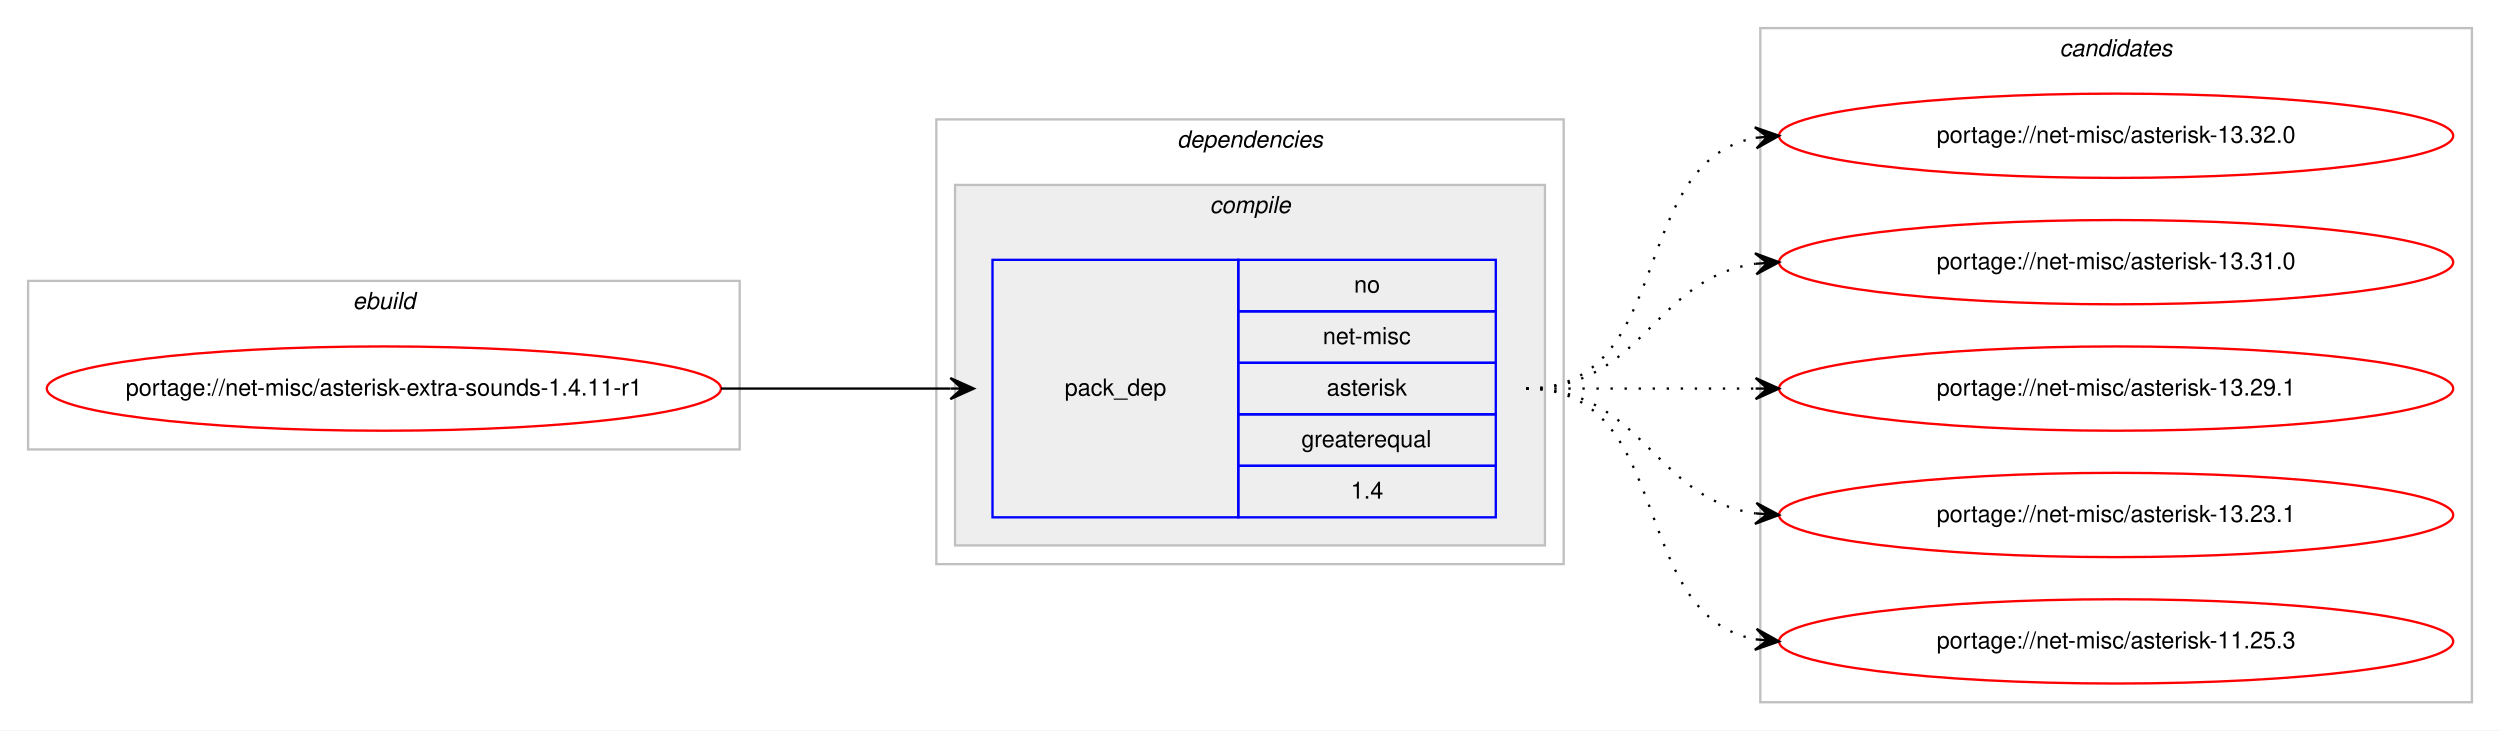
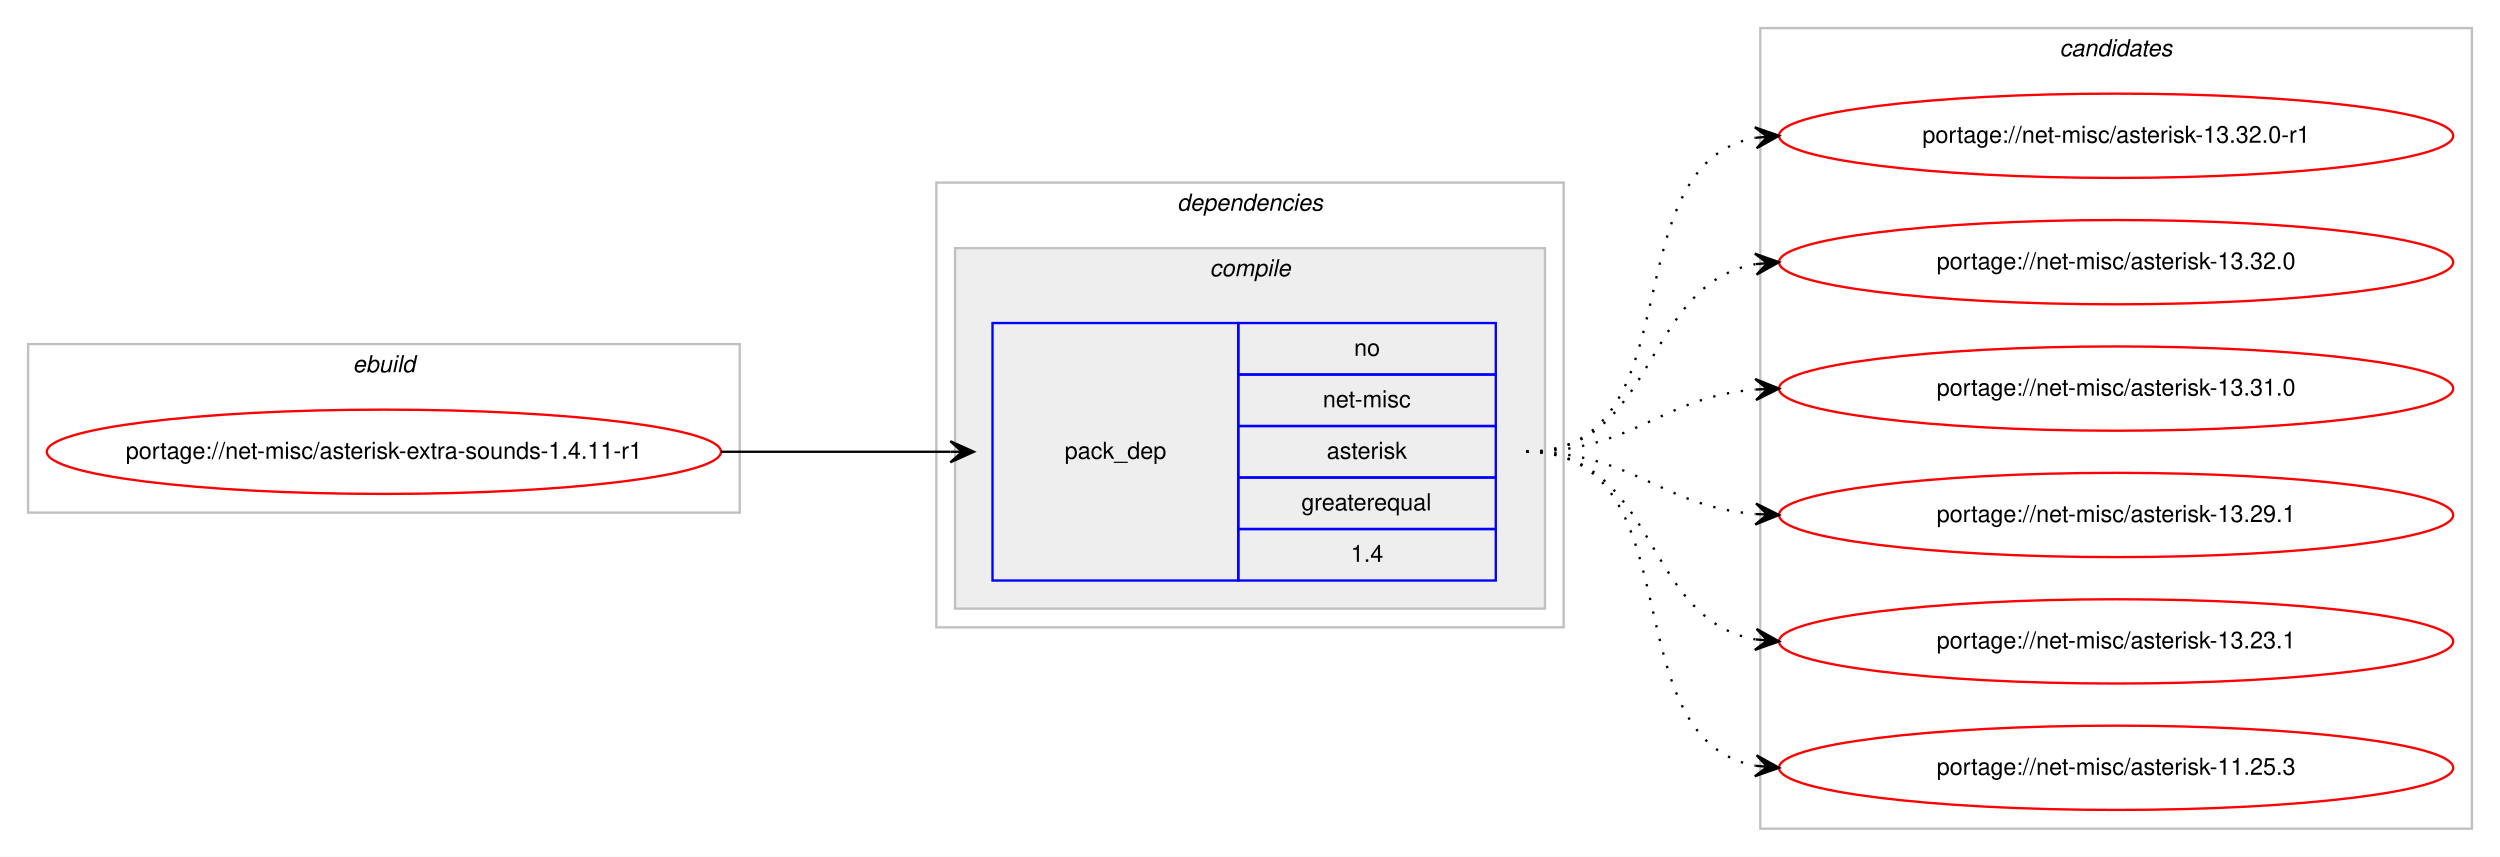
- <svg xmlns="http://www.w3.org/2000/svg" xmlns:xlink="http://www.w3.org/1999/xlink" width="1068pt" height="312pt" viewBox="0.00 0.00 1068.00 312.00">
-   <g id="graph0" class="graph" transform="scale(1 1) rotate(0) translate(4 308)">
-     <polygon fill="#ffffff" stroke="transparent" points="-4,4 -4,-308 1064,-308 1064,4 -4,4" />
+ <svg xmlns="http://www.w3.org/2000/svg" xmlns:xlink="http://www.w3.org/1999/xlink" width="1068pt" height="366pt" viewBox="0.00 0.00 1068.00 366.00">
+   <g id="graph0" class="graph" transform="scale(1 1) rotate(0) translate(4 362)">
+     <polygon fill="#ffffff" stroke="transparent" points="-4,4 -4,-362 1064,-362 1064,4 -4,4" />
    <g id="clust1" class="cluster">
-       <polygon fill="none" stroke="#c0c0c0" points="8,-116 8,-188 312,-188 312,-116 8,-116" />
-       <text text-anchor="start" x="146.663" y="-176" font-family="Helvetica,sans-Serif" font-style="italic" font-size="10.00" fill="#000000">ebuild</text>
+       <polygon fill="none" stroke="#c0c0c0" points="8,-143 8,-215 312,-215 312,-143 8,-143" />
+       <text text-anchor="start" x="146.663" y="-203" font-family="Helvetica,sans-Serif" font-style="italic" font-size="10.00" fill="#000000">ebuild</text>
    </g>
    <g id="clust2" class="cluster">
-       <polygon fill="none" stroke="#c0c0c0" points="396,-67 396,-257 664,-257 664,-67 396,-67" />
-       <text text-anchor="start" x="498.875" y="-245" font-family="Helvetica,sans-Serif" font-style="italic" font-size="10.00" fill="#000000">dependencies</text>
+       <polygon fill="none" stroke="#c0c0c0" points="396,-94 396,-284 664,-284 664,-94 396,-94" />
+       <text text-anchor="start" x="498.875" y="-272" font-family="Helvetica,sans-Serif" font-style="italic" font-size="10.00" fill="#000000">dependencies</text>
    </g>
    <g id="clust3" class="cluster">
-       <polygon fill="#eeeeee" stroke="#c0c0c0" points="404,-75 404,-229 656,-229 656,-75 404,-75" />
-       <text text-anchor="start" x="512.778" y="-217" font-family="Helvetica,sans-Serif" font-style="italic" font-size="10.00" fill="#000000">compile</text>
+       <polygon fill="#eeeeee" stroke="#c0c0c0" points="404,-102 404,-256 656,-256 656,-102 404,-102" />
+       <text text-anchor="start" x="512.778" y="-244" font-family="Helvetica,sans-Serif" font-style="italic" font-size="10.00" fill="#000000">compile</text>
    </g>
    <g id="clust7" class="cluster">
-       <polygon fill="none" stroke="#c0c0c0" points="748,-8 748,-296 1052,-296 1052,-8 748,-8" />
-       <text text-anchor="start" x="875.824" y="-284" font-family="Helvetica,sans-Serif" font-style="italic" font-size="10.00" fill="#000000">candidates</text>
+       <polygon fill="none" stroke="#c0c0c0" points="748,-8 748,-350 1052,-350 1052,-8 748,-8" />
+       <text text-anchor="start" x="875.824" y="-338" font-family="Helvetica,sans-Serif" font-style="italic" font-size="10.00" fill="#000000">candidates</text>
    </g>
    <g id="node1" class="node">
      <g id="a_node1">
        <a xlink:href="../net-misc/asterisk-extra-sounds-1.4.11-r1.svg" xlink:title="portage://net-misc/asterisk-extra-sounds-1.4.11-r1">
-           <ellipse fill="none" stroke="#ff0000" cx="160" cy="-142" rx="144" ry="18" />
-           <text text-anchor="middle" x="160" y="-139" font-family="Helvetica,sans-Serif" font-size="10.00" fill="#000000">portage://net-misc/asterisk-extra-sounds-1.4.11-r1</text>
+           <ellipse fill="none" stroke="#ff0000" cx="160" cy="-169" rx="144" ry="18" />
+           <text text-anchor="middle" x="160" y="-166" font-family="Helvetica,sans-Serif" font-size="10.00" fill="#000000">portage://net-misc/asterisk-extra-sounds-1.4.11-r1</text>
        </a>
      </g>
    </g>
    <g id="node2" class="node">
-       <polygon fill="none" stroke="#0000ff" points="420,-87 420,-197 525,-197 525,-87 420,-87" />
-       <text text-anchor="start" x="450.823" y="-139" font-family="Helvetica,sans-Serif" font-size="10.00" fill="#000000">pack_dep</text>
-       <polygon fill="none" stroke="#0000ff" points="525,-175 525,-197 635,-197 635,-175 525,-175" />
-       <text text-anchor="start" x="574.441" y="-183" font-family="Helvetica,sans-Serif" font-size="10.00" fill="#000000">no</text>
-       <polygon fill="none" stroke="#0000ff" points="525,-153 525,-175 635,-175 635,-153 525,-153" />
-       <text text-anchor="start" x="561.113" y="-161" font-family="Helvetica,sans-Serif" font-size="10.00" fill="#000000">net-misc</text>
-       <polygon fill="none" stroke="#0000ff" points="525,-131 525,-153 635,-153 635,-131 525,-131" />
-       <text text-anchor="start" x="562.778" y="-139" font-family="Helvetica,sans-Serif" font-size="10.00" fill="#000000">asterisk</text>
-       <polygon fill="none" stroke="#0000ff" points="525,-109 525,-131 635,-131 635,-109 525,-109" />
-       <text text-anchor="start" x="551.936" y="-117" font-family="Helvetica,sans-Serif" font-size="10.00" fill="#000000">greaterequal</text>
-       <polygon fill="none" stroke="#0000ff" points="525,-87 525,-109 635,-109 635,-87 525,-87" />
-       <text text-anchor="start" x="573.052" y="-95" font-family="Helvetica,sans-Serif" font-size="10.00" fill="#000000">1.4</text>
+       <polygon fill="none" stroke="#0000ff" points="420,-114 420,-224 525,-224 525,-114 420,-114" />
+       <text text-anchor="start" x="450.823" y="-166" font-family="Helvetica,sans-Serif" font-size="10.00" fill="#000000">pack_dep</text>
+       <polygon fill="none" stroke="#0000ff" points="525,-202 525,-224 635,-224 635,-202 525,-202" />
+       <text text-anchor="start" x="574.441" y="-210" font-family="Helvetica,sans-Serif" font-size="10.00" fill="#000000">no</text>
+       <polygon fill="none" stroke="#0000ff" points="525,-180 525,-202 635,-202 635,-180 525,-180" />
+       <text text-anchor="start" x="561.113" y="-188" font-family="Helvetica,sans-Serif" font-size="10.00" fill="#000000">net-misc</text>
+       <polygon fill="none" stroke="#0000ff" points="525,-158 525,-180 635,-180 635,-158 525,-158" />
+       <text text-anchor="start" x="562.778" y="-166" font-family="Helvetica,sans-Serif" font-size="10.00" fill="#000000">asterisk</text>
+       <polygon fill="none" stroke="#0000ff" points="525,-136 525,-158 635,-158 635,-136 525,-136" />
+       <text text-anchor="start" x="551.936" y="-144" font-family="Helvetica,sans-Serif" font-size="10.00" fill="#000000">greaterequal</text>
+       <polygon fill="none" stroke="#0000ff" points="525,-114 525,-136 635,-136 635,-114 525,-114" />
+       <text text-anchor="start" x="573.052" y="-122" font-family="Helvetica,sans-Serif" font-size="10.00" fill="#000000">1.4</text>
    </g>
    <g id="edge1" class="edge">
-       <path fill="none" stroke="#000000" d="M304,-142C348.438,-142 362.02,-142 401.878,-142" />
-       <polygon fill="#000000" stroke="#000000" points="412,-142 402,-146.5 407,-142 402,-142 402,-142 402,-142 407,-142 402,-137.5 412,-142 412,-142" />
+       <path fill="none" stroke="#000000" d="M304,-169C348.438,-169 362.02,-169 401.878,-169" />
+       <polygon fill="#000000" stroke="#000000" points="412,-169 402,-173.5 407,-169 402,-169 402,-169 402,-169 407,-169 402,-164.5 412,-169 412,-169" />
    </g>
    <g id="node3" class="node">
      <g id="a_node3">
+         <a xlink:href="../net-misc/asterisk-13.32.0-r1.svg" xlink:title="portage://net-misc/asterisk-13.32.0-r1">
+           <ellipse fill="none" stroke="#ff0000" cx="900" cy="-304" rx="144" ry="18" />
+           <text text-anchor="middle" x="900" y="-301" font-family="Helvetica,sans-Serif" font-size="10.00" fill="#000000">portage://net-misc/asterisk-13.32.0-r1</text>
+         </a>
+       </g>
+     </g>
+     <g id="edge2" class="edge">
+       <path fill="none" stroke="#000000" stroke-dasharray="1,5" d="M648,-169C721.236,-169 683.175,-291.64 745.977,-303.138" />
+       <polygon fill="#000000" stroke="#000000" points="756,-304 745.651,-307.626 751.018,-303.572 746.037,-303.143 746.037,-303.143 746.037,-303.143 751.018,-303.572 746.423,-298.659 756,-304 756,-304" />
+     </g>
+     <g id="node4" class="node">
+       <g id="a_node4">
        <a xlink:href="../net-misc/asterisk-13.32.0.svg" xlink:title="portage://net-misc/asterisk-13.32.0">
          <ellipse fill="none" stroke="#ff0000" cx="900" cy="-250" rx="144" ry="18" />
          <text text-anchor="middle" x="900" y="-247" font-family="Helvetica,sans-Serif" font-size="10.00" fill="#000000">portage://net-misc/asterisk-13.32.0</text>
        </a>
      </g>
    </g>
-     <g id="edge2" class="edge">
-       <path fill="none" stroke="#000000" stroke-dasharray="1,5" d="M648,-142C712.303,-142 690.78,-238.91 746.031,-249.131" />
-       <polygon fill="#000000" stroke="#000000" points="756,-250 745.647,-253.614 751.019,-249.566 746.038,-249.131 746.038,-249.131 746.038,-249.131 751.019,-249.566 746.429,-244.648 756,-250 756,-250" />
+     <g id="edge3" class="edge">
+       <path fill="none" stroke="#000000" stroke-dasharray="1,5" d="M648,-169C704.367,-169 697.189,-240.488 745.861,-249.145" />
+       <polygon fill="#000000" stroke="#000000" points="756,-250 745.657,-253.644 751.018,-249.58 746.035,-249.16 746.035,-249.16 746.035,-249.16 751.018,-249.58 746.413,-244.676 756,-250 756,-250" />
    </g>
-     <g id="node4" class="node">
-       <g id="a_node4">
+     <g id="node5" class="node">
+       <g id="a_node5">
        <a xlink:href="../net-misc/asterisk-13.31.0.svg" xlink:title="portage://net-misc/asterisk-13.31.0">
          <ellipse fill="none" stroke="#ff0000" cx="900" cy="-196" rx="144" ry="18" />
          <text text-anchor="middle" x="900" y="-193" font-family="Helvetica,sans-Serif" font-size="10.00" fill="#000000">portage://net-misc/asterisk-13.31.0</text>
        </a>
      </g>
    </g>
-     <g id="edge3" class="edge">
-       <path fill="none" stroke="#000000" stroke-dasharray="1,5" d="M648,-142C698.102,-142 702.012,-189.066 745.979,-195.317" />
-       <polygon fill="#000000" stroke="#000000" points="756,-196 745.717,-199.81 751.012,-195.66 746.023,-195.32 746.023,-195.32 746.023,-195.32 751.012,-195.66 746.329,-190.831 756,-196 756,-196" />
+     <g id="edge4" class="edge">
+       <path fill="none" stroke="#000000" stroke-dasharray="1,5" d="M648,-169C693.902,-169 705.004,-192.239 745.876,-195.597" />
+       <polygon fill="#000000" stroke="#000000" points="756,-196 745.829,-200.099 751.004,-195.801 746.008,-195.602 746.008,-195.602 746.008,-195.602 751.004,-195.801 746.187,-191.106 756,-196 756,-196" />
    </g>
-     <g id="node5" class="node">
-       <g id="a_node5">
+     <g id="node6" class="node">
+       <g id="a_node6">
        <a xlink:href="../net-misc/asterisk-13.29.1.svg" xlink:title="portage://net-misc/asterisk-13.29.1">
          <ellipse fill="none" stroke="#ff0000" cx="900" cy="-142" rx="144" ry="18" />
          <text text-anchor="middle" x="900" y="-139" font-family="Helvetica,sans-Serif" font-size="10.00" fill="#000000">portage://net-misc/asterisk-13.29.1</text>
        </a>
      </g>
    </g>
-     <g id="edge4" class="edge">
-       <path fill="none" stroke="#000000" stroke-dasharray="1,5" d="M648,-142C692.438,-142 706.02,-142 745.878,-142" />
-       <polygon fill="#000000" stroke="#000000" points="756,-142 746,-146.5 751,-142 746,-142 746,-142 746,-142 751,-142 746,-137.5 756,-142 756,-142" />
+     <g id="edge5" class="edge">
+       <path fill="none" stroke="#000000" stroke-dasharray="1,5" d="M648,-169C693.902,-169 705.004,-145.761 745.876,-142.403" />
+       <polygon fill="#000000" stroke="#000000" points="756,-142 746.187,-146.894 751.004,-142.199 746.008,-142.398 746.008,-142.398 746.008,-142.398 751.004,-142.199 745.829,-137.901 756,-142 756,-142" />
    </g>
-     <g id="node6" class="node">
-       <g id="a_node6">
+     <g id="node7" class="node">
+       <g id="a_node7">
        <a xlink:href="../net-misc/asterisk-13.23.1.svg" xlink:title="portage://net-misc/asterisk-13.23.1">
          <ellipse fill="none" stroke="#ff0000" cx="900" cy="-88" rx="144" ry="18" />
          <text text-anchor="middle" x="900" y="-85" font-family="Helvetica,sans-Serif" font-size="10.00" fill="#000000">portage://net-misc/asterisk-13.23.1</text>
        </a>
      </g>
    </g>
-     <g id="edge5" class="edge">
-       <path fill="none" stroke="#000000" stroke-dasharray="1,5" d="M648,-142C698.102,-142 702.012,-94.934 745.979,-88.683" />
-       <polygon fill="#000000" stroke="#000000" points="756,-88 746.329,-93.169 751.012,-88.34 746.023,-88.68 746.023,-88.68 746.023,-88.68 751.012,-88.34 745.717,-84.19 756,-88 756,-88" />
+     <g id="edge6" class="edge">
+       <path fill="none" stroke="#000000" stroke-dasharray="1,5" d="M648,-169C704.367,-169 697.189,-97.512 745.861,-88.855" />
+       <polygon fill="#000000" stroke="#000000" points="756,-88 746.413,-93.324 751.018,-88.42 746.035,-88.84 746.035,-88.84 746.035,-88.84 751.018,-88.42 745.657,-84.356 756,-88 756,-88" />
    </g>
-     <g id="node7" class="node">
-       <g id="a_node7">
+     <g id="node8" class="node">
+       <g id="a_node8">
        <a xlink:href="../net-misc/asterisk-11.25.3.svg" xlink:title="portage://net-misc/asterisk-11.25.3">
          <ellipse fill="none" stroke="#ff0000" cx="900" cy="-34" rx="144" ry="18" />
          <text text-anchor="middle" x="900" y="-31" font-family="Helvetica,sans-Serif" font-size="10.00" fill="#000000">portage://net-misc/asterisk-11.25.3</text>
        </a>
      </g>
    </g>
-     <g id="edge6" class="edge">
-       <path fill="none" stroke="#000000" stroke-dasharray="1,5" d="M648,-142C712.303,-142 690.78,-45.09 746.031,-34.869" />
-       <polygon fill="#000000" stroke="#000000" points="756,-34 746.429,-39.352 751.019,-34.434 746.038,-34.869 746.038,-34.869 746.038,-34.869 751.019,-34.434 745.647,-30.386 756,-34 756,-34" />
+     <g id="edge7" class="edge">
+       <path fill="none" stroke="#000000" stroke-dasharray="1,5" d="M648,-169C721.236,-169 683.175,-46.36 745.977,-34.862" />
+       <polygon fill="#000000" stroke="#000000" points="756,-34 746.423,-39.34 751.018,-34.428 746.037,-34.857 746.037,-34.857 746.037,-34.857 751.018,-34.428 745.651,-30.374 756,-34 756,-34" />
    </g>
  </g>
</svg>
